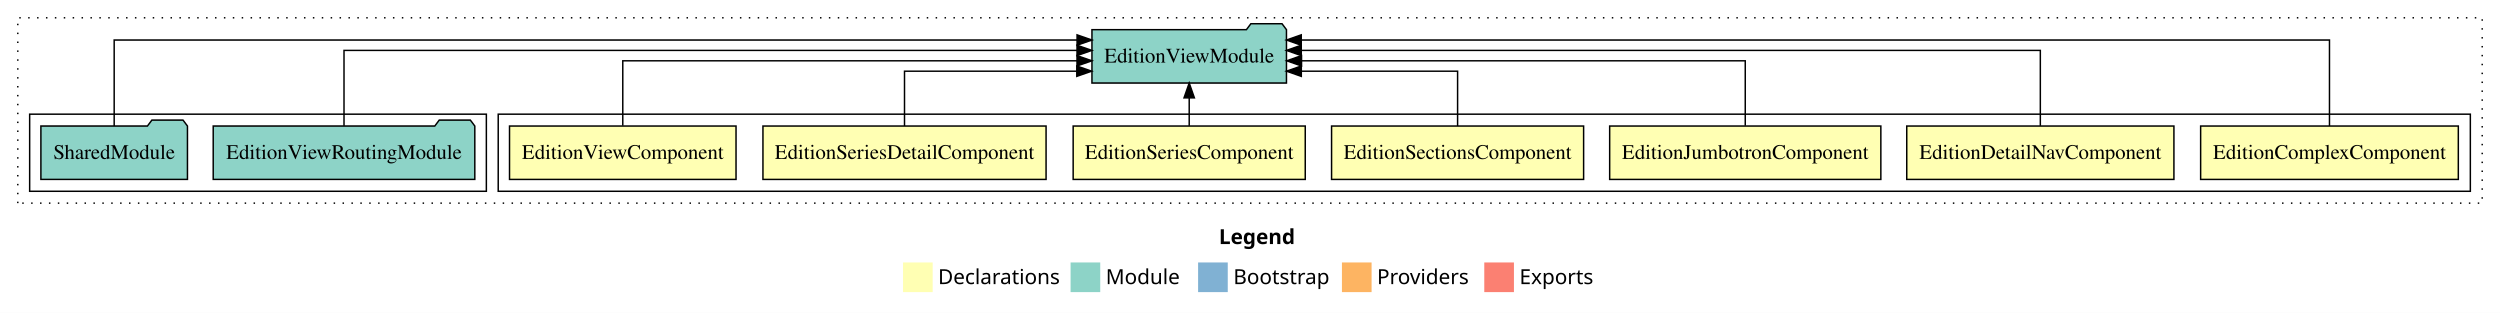
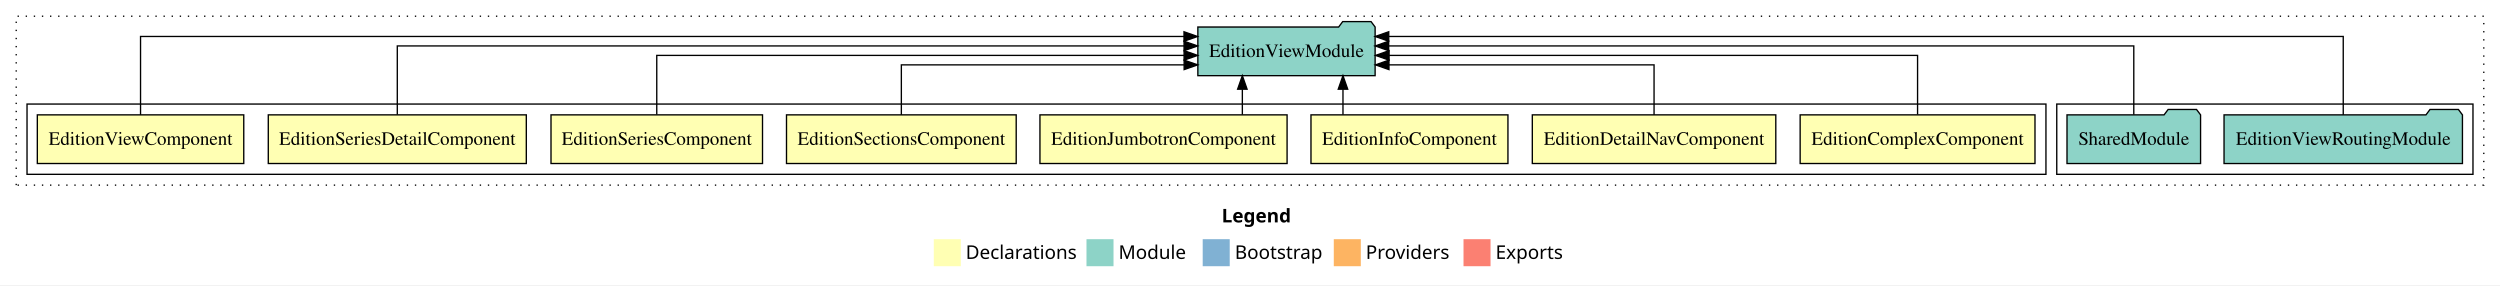
- <svg xmlns="http://www.w3.org/2000/svg" width="1686pt" height="211pt" viewBox="0.00 0.00 1686.00 211.00">
+ <svg xmlns="http://www.w3.org/2000/svg" width="1850pt" height="211pt" viewBox="0.00 0.00 1850.00 211.00">
  <g id="graph0" class="graph" transform="scale(1 1) rotate(0) translate(4 207)">
-     <polygon fill="white" stroke="transparent" points="-4,4 -4,-207 1682,-207 1682,4 -4,4" />
-     <text text-anchor="start" x="818.01" y="-42.4" font-family="Times-12" font-weight="bold" font-size="14.00">Legend</text>
-     <polygon fill="#ffffb3" stroke="transparent" points="605,-10 605,-30 625,-30 625,-10 605,-10" />
-     <text text-anchor="start" x="628.63" y="-15.4" font-family="Times-12" font-size="14.00">  Declarations</text>
-     <polygon fill="#8dd3c7" stroke="transparent" points="718,-10 718,-30 738,-30 738,-10 718,-10" />
-     <text text-anchor="start" x="741.73" y="-15.4" font-family="Times-12" font-size="14.00">  Module</text>
-     <polygon fill="#80b1d3" stroke="transparent" points="804,-10 804,-30 824,-30 824,-10 804,-10" />
-     <text text-anchor="start" x="827.78" y="-15.4" font-family="Times-12" font-size="14.00">  Bootstrap</text>
-     <polygon fill="#fdb462" stroke="transparent" points="901,-10 901,-30 921,-30 921,-10 901,-10" />
-     <text text-anchor="start" x="924.67" y="-15.4" font-family="Times-12" font-size="14.00">  Providers</text>
-     <polygon fill="#fb8072" stroke="transparent" points="997,-10 997,-30 1017,-30 1017,-10 997,-10" />
-     <text text-anchor="start" x="1020.73" y="-15.4" font-family="Times-12" font-size="14.00">  Exports</text>
+     <polygon fill="white" stroke="transparent" points="-4,4 -4,-207 1846,-207 1846,4 -4,4" />
+     <text text-anchor="start" x="900.01" y="-42.4" font-family="Times-12" font-weight="bold" font-size="14.00">Legend</text>
+     <polygon fill="#ffffb3" stroke="transparent" points="687,-10 687,-30 707,-30 707,-10 687,-10" />
+     <text text-anchor="start" x="710.63" y="-15.4" font-family="Times-12" font-size="14.00">  Declarations</text>
+     <polygon fill="#8dd3c7" stroke="transparent" points="800,-10 800,-30 820,-30 820,-10 800,-10" />
+     <text text-anchor="start" x="823.73" y="-15.4" font-family="Times-12" font-size="14.00">  Module</text>
+     <polygon fill="#80b1d3" stroke="transparent" points="886,-10 886,-30 906,-30 906,-10 886,-10" />
+     <text text-anchor="start" x="909.78" y="-15.4" font-family="Times-12" font-size="14.00">  Bootstrap</text>
+     <polygon fill="#fdb462" stroke="transparent" points="983,-10 983,-30 1003,-30 1003,-10 983,-10" />
+     <text text-anchor="start" x="1006.67" y="-15.4" font-family="Times-12" font-size="14.00">  Providers</text>
+     <polygon fill="#fb8072" stroke="transparent" points="1079,-10 1079,-30 1099,-30 1099,-10 1079,-10" />
+     <text text-anchor="start" x="1102.73" y="-15.4" font-family="Times-12" font-size="14.00">  Exports</text>
    <g id="clust1" class="cluster">
-       <polygon fill="none" stroke="black" stroke-dasharray="1,5" points="8,-70 8,-195 1670,-195 1670,-70 8,-70" />
+       <polygon fill="none" stroke="black" stroke-dasharray="1,5" points="8,-70 8,-195 1834,-195 1834,-70 8,-70" />
+     </g>
+     <g id="clust11" class="cluster">
+       <polygon fill="none" stroke="black" points="1518,-78 1518,-130 1826,-130 1826,-78 1518,-78" />
    </g>
    <g id="clust2" class="cluster">
-       <polygon fill="none" stroke="black" points="332,-78 332,-130 1662,-130 1662,-78 332,-78" />
-     </g>
-     <g id="clust10" class="cluster">
-       <polygon fill="none" stroke="black" points="16,-78 16,-130 324,-130 324,-78 16,-78" />
+       <polygon fill="none" stroke="black" points="16,-78 16,-130 1510,-130 1510,-78 16,-78" />
    </g>
    <g id="node1" class="node">
-       <polygon fill="#ffffb3" stroke="black" points="1653.89,-122 1480.11,-122 1480.11,-86 1653.89,-86 1653.89,-122" />
-       <text text-anchor="middle" x="1567" y="-99.8" font-family="Times,serif" font-size="14.00">EditionComplexComponent</text>
+       <polygon fill="#ffffb3" stroke="black" points="1501.89,-122 1328.11,-122 1328.11,-86 1501.89,-86 1501.89,-122" />
+       <text text-anchor="middle" x="1415" y="-99.8" font-family="Times,serif" font-size="14.00">EditionComplexComponent</text>
+     </g>
+     <g id="node9" class="node">
+       <polygon fill="#8dd3c7" stroke="black" points="1013.59,-187 1010.59,-191 989.59,-191 986.59,-187 882.41,-187 882.41,-151 1013.59,-151 1013.59,-187" />
+       <text text-anchor="middle" x="948" y="-164.8" font-family="Times,serif" font-size="14.00">EditionViewModule</text>
+     </g>
+     <g id="edge1" class="edge">
+       <path fill="none" stroke="black" d="M1415,-122.27C1415,-140.56 1415,-166 1415,-166 1415,-166 1023.92,-166 1023.92,-166" />
+       <polygon fill="black" stroke="black" points="1023.92,-162.5 1013.92,-166 1023.92,-169.5 1023.92,-162.5" />
+     </g>
+     <g id="node2" class="node">
+       <polygon fill="#ffffb3" stroke="black" points="1310.09,-122 1129.91,-122 1129.91,-86 1310.09,-86 1310.09,-122" />
+       <text text-anchor="middle" x="1220" y="-99.8" font-family="Times,serif" font-size="14.00">EditionDetailNavComponent</text>
+     </g>
+     <g id="edge2" class="edge">
+       <path fill="none" stroke="black" d="M1220,-122.01C1220,-138.05 1220,-159 1220,-159 1220,-159 1023.84,-159 1023.84,-159" />
+       <polygon fill="black" stroke="black" points="1023.84,-155.5 1013.84,-159 1023.84,-162.5 1023.84,-155.5" />
+     </g>
+     <g id="node3" class="node">
+       <polygon fill="#ffffb3" stroke="black" points="1111.88,-122 966.12,-122 966.12,-86 1111.88,-86 1111.88,-122" />
+       <text text-anchor="middle" x="1039" y="-99.8" font-family="Times,serif" font-size="14.00">EditionInfoComponent</text>
+     </g>
+     <g id="edge3" class="edge">
+       <path fill="none" stroke="black" d="M989.8,-122.11C989.8,-122.11 989.8,-140.99 989.8,-140.99" />
+       <polygon fill="black" stroke="black" points="986.3,-140.99 989.8,-150.99 993.3,-140.99 986.3,-140.99" />
+     </g>
+     <g id="node4" class="node">
+       <polygon fill="#ffffb3" stroke="black" points="948.44,-122 765.56,-122 765.56,-86 948.44,-86 948.44,-122" />
+       <text text-anchor="middle" x="857" y="-99.8" font-family="Times,serif" font-size="14.00">EditionJumbotronComponent</text>
+     </g>
+     <g id="edge4" class="edge">
+       <path fill="none" stroke="black" d="M915.34,-122.11C915.34,-122.11 915.34,-140.99 915.34,-140.99" />
+       <polygon fill="black" stroke="black" points="911.84,-140.99 915.34,-150.99 918.84,-140.99 911.84,-140.99" />
+     </g>
+     <g id="node5" class="node">
+       <polygon fill="#ffffb3" stroke="black" points="747.99,-122 578.01,-122 578.01,-86 747.99,-86 747.99,-122" />
+       <text text-anchor="middle" x="663" y="-99.8" font-family="Times,serif" font-size="14.00">EditionSectionsComponent</text>
+     </g>
+     <g id="edge5" class="edge">
+       <path fill="none" stroke="black" d="M663,-122.01C663,-138.05 663,-159 663,-159 663,-159 872.26,-159 872.26,-159" />
+       <polygon fill="black" stroke="black" points="872.26,-162.5 882.26,-159 872.26,-155.5 872.26,-162.5" />
+     </g>
+     <g id="node6" class="node">
+       <polygon fill="#ffffb3" stroke="black" points="560.26,-122 403.74,-122 403.74,-86 560.26,-86 560.26,-122" />
+       <text text-anchor="middle" x="482" y="-99.8" font-family="Times,serif" font-size="14.00">EditionSeriesComponent</text>
+     </g>
+     <g id="edge6" class="edge">
+       <path fill="none" stroke="black" d="M482,-122.27C482,-140.56 482,-166 482,-166 482,-166 872.22,-166 872.22,-166" />
+       <polygon fill="black" stroke="black" points="872.22,-169.5 882.22,-166 872.22,-162.5 872.22,-169.5" />
+     </g>
+     <g id="node7" class="node">
+       <polygon fill="#ffffb3" stroke="black" points="385.47,-122 194.53,-122 194.53,-86 385.47,-86 385.47,-122" />
+       <text text-anchor="middle" x="290" y="-99.8" font-family="Times,serif" font-size="14.00">EditionSeriesDetailComponent</text>
+     </g>
+     <g id="edge7" class="edge">
+       <path fill="none" stroke="black" d="M290,-122.13C290,-142.57 290,-173 290,-173 290,-173 872.2,-173 872.2,-173" />
+       <polygon fill="black" stroke="black" points="872.2,-176.5 882.2,-173 872.2,-169.5 872.2,-176.5" />
    </g>
    <g id="node8" class="node">
-       <polygon fill="#8dd3c7" stroke="black" points="863.59,-187 860.59,-191 839.59,-191 836.59,-187 732.41,-187 732.41,-151 863.59,-151 863.59,-187" />
-       <text text-anchor="middle" x="798" y="-164.8" font-family="Times,serif" font-size="14.00">EditionViewModule</text>
-     </g>
-     <g id="edge1" class="edge">
-       <path fill="none" stroke="black" d="M1567,-122.01C1567,-144.49 1567,-180 1567,-180 1567,-180 873.56,-180 873.56,-180" />
-       <polygon fill="black" stroke="black" points="873.56,-176.5 863.56,-180 873.56,-183.5 873.56,-176.5" />
-     </g>
-     <g id="node2" class="node">
-       <polygon fill="#ffffb3" stroke="black" points="1462.09,-122 1281.91,-122 1281.91,-86 1462.09,-86 1462.09,-122" />
-       <text text-anchor="middle" x="1372" y="-99.8" font-family="Times,serif" font-size="14.00">EditionDetailNavComponent</text>
-     </g>
-     <g id="edge2" class="edge">
-       <path fill="none" stroke="black" d="M1372,-122.13C1372,-142.57 1372,-173 1372,-173 1372,-173 873.57,-173 873.57,-173" />
-       <polygon fill="black" stroke="black" points="873.57,-169.5 863.57,-173 873.57,-176.5 873.57,-169.5" />
-     </g>
-     <g id="node3" class="node">
-       <polygon fill="#ffffb3" stroke="black" points="1264.44,-122 1081.56,-122 1081.56,-86 1264.44,-86 1264.44,-122" />
-       <text text-anchor="middle" x="1173" y="-99.8" font-family="Times,serif" font-size="14.00">EditionJumbotronComponent</text>
-     </g>
-     <g id="edge3" class="edge">
-       <path fill="none" stroke="black" d="M1173,-122.27C1173,-140.56 1173,-166 1173,-166 1173,-166 873.75,-166 873.75,-166" />
-       <polygon fill="black" stroke="black" points="873.75,-162.5 863.75,-166 873.75,-169.5 873.75,-162.5" />
-     </g>
-     <g id="node4" class="node">
-       <polygon fill="#ffffb3" stroke="black" points="1063.99,-122 894.01,-122 894.01,-86 1063.99,-86 1063.99,-122" />
-       <text text-anchor="middle" x="979" y="-99.8" font-family="Times,serif" font-size="14.00">EditionSectionsComponent</text>
-     </g>
-     <g id="edge4" class="edge">
-       <path fill="none" stroke="black" d="M979,-122.01C979,-138.05 979,-159 979,-159 979,-159 873.6,-159 873.6,-159" />
-       <polygon fill="black" stroke="black" points="873.6,-155.5 863.6,-159 873.6,-162.5 873.6,-155.5" />
-     </g>
-     <g id="node5" class="node">
-       <polygon fill="#ffffb3" stroke="black" points="876.26,-122 719.74,-122 719.74,-86 876.26,-86 876.26,-122" />
-       <text text-anchor="middle" x="798" y="-99.8" font-family="Times,serif" font-size="14.00">EditionSeriesComponent</text>
-     </g>
-     <g id="edge5" class="edge">
-       <path fill="none" stroke="black" d="M798,-122.11C798,-122.11 798,-140.99 798,-140.99" />
-       <polygon fill="black" stroke="black" points="794.5,-140.99 798,-150.99 801.5,-140.99 794.5,-140.99" />
-     </g>
-     <g id="node6" class="node">
-       <polygon fill="#ffffb3" stroke="black" points="701.47,-122 510.53,-122 510.53,-86 701.47,-86 701.47,-122" />
-       <text text-anchor="middle" x="606" y="-99.8" font-family="Times,serif" font-size="14.00">EditionSeriesDetailComponent</text>
-     </g>
-     <g id="edge6" class="edge">
-       <path fill="none" stroke="black" d="M606,-122.01C606,-138.05 606,-159 606,-159 606,-159 722.19,-159 722.19,-159" />
-       <polygon fill="black" stroke="black" points="722.19,-162.5 732.19,-159 722.19,-155.5 722.19,-162.5" />
-     </g>
-     <g id="node7" class="node">
-       <polygon fill="#ffffb3" stroke="black" points="492.38,-122 339.62,-122 339.62,-86 492.38,-86 492.38,-122" />
-       <text text-anchor="middle" x="416" y="-99.8" font-family="Times,serif" font-size="14.00">EditionViewComponent</text>
-     </g>
-     <g id="edge7" class="edge">
-       <path fill="none" stroke="black" d="M416,-122.27C416,-140.56 416,-166 416,-166 416,-166 722.33,-166 722.33,-166" />
-       <polygon fill="black" stroke="black" points="722.33,-169.5 732.33,-166 722.33,-162.5 722.33,-169.5" />
-     </g>
-     <g id="node9" class="node">
-       <polygon fill="#8dd3c7" stroke="black" points="316.21,-122 313.21,-126 292.21,-126 289.21,-122 139.79,-122 139.79,-86 316.21,-86 316.21,-122" />
-       <text text-anchor="middle" x="228" y="-99.8" font-family="Times,serif" font-size="14.00">EditionViewRoutingModule</text>
+       <polygon fill="#ffffb3" stroke="black" points="176.38,-122 23.62,-122 23.62,-86 176.38,-86 176.38,-122" />
+       <text text-anchor="middle" x="100" y="-99.8" font-family="Times,serif" font-size="14.00">EditionViewComponent</text>
    </g>
    <g id="edge8" class="edge">
-       <path fill="none" stroke="black" d="M228,-122.13C228,-142.57 228,-173 228,-173 228,-173 722.34,-173 722.34,-173" />
-       <polygon fill="black" stroke="black" points="722.34,-176.5 732.34,-173 722.34,-169.5 722.34,-176.5" />
+       <path fill="none" stroke="black" d="M100,-122.01C100,-144.49 100,-180 100,-180 100,-180 872.16,-180 872.16,-180" />
+       <polygon fill="black" stroke="black" points="872.16,-183.5 882.16,-180 872.16,-176.5 872.16,-183.5" />
    </g>
    <g id="node10" class="node">
-       <polygon fill="#8dd3c7" stroke="black" points="122.42,-122 119.42,-126 98.42,-126 95.42,-122 23.58,-122 23.58,-86 122.42,-86 122.42,-122" />
-       <text text-anchor="middle" x="73" y="-99.8" font-family="Times,serif" font-size="14.00">SharedModule</text>
+       <polygon fill="#8dd3c7" stroke="black" points="1818.21,-122 1815.21,-126 1794.21,-126 1791.21,-122 1641.79,-122 1641.79,-86 1818.21,-86 1818.21,-122" />
+       <text text-anchor="middle" x="1730" y="-99.8" font-family="Times,serif" font-size="14.00">EditionViewRoutingModule</text>
    </g>
    <g id="edge9" class="edge">
-       <path fill="none" stroke="black" d="M73,-122.01C73,-144.49 73,-180 73,-180 73,-180 722.38,-180 722.38,-180" />
-       <polygon fill="black" stroke="black" points="722.38,-183.5 732.38,-180 722.38,-176.5 722.38,-183.5" />
+       <path fill="none" stroke="black" d="M1730,-122.01C1730,-144.49 1730,-180 1730,-180 1730,-180 1023.66,-180 1023.66,-180" />
+       <polygon fill="black" stroke="black" points="1023.66,-176.5 1013.66,-180 1023.66,-183.5 1023.66,-176.5" />
+     </g>
+     <g id="node11" class="node">
+       <polygon fill="#8dd3c7" stroke="black" points="1624.42,-122 1621.42,-126 1600.42,-126 1597.42,-122 1525.58,-122 1525.58,-86 1624.42,-86 1624.42,-122" />
+       <text text-anchor="middle" x="1575" y="-99.8" font-family="Times,serif" font-size="14.00">SharedModule</text>
+     </g>
+     <g id="edge10" class="edge">
+       <path fill="none" stroke="black" d="M1575,-122.13C1575,-142.57 1575,-173 1575,-173 1575,-173 1023.62,-173 1023.62,-173" />
+       <polygon fill="black" stroke="black" points="1023.62,-169.5 1013.62,-173 1023.62,-176.5 1023.62,-169.5" />
    </g>
  </g>
</svg>
